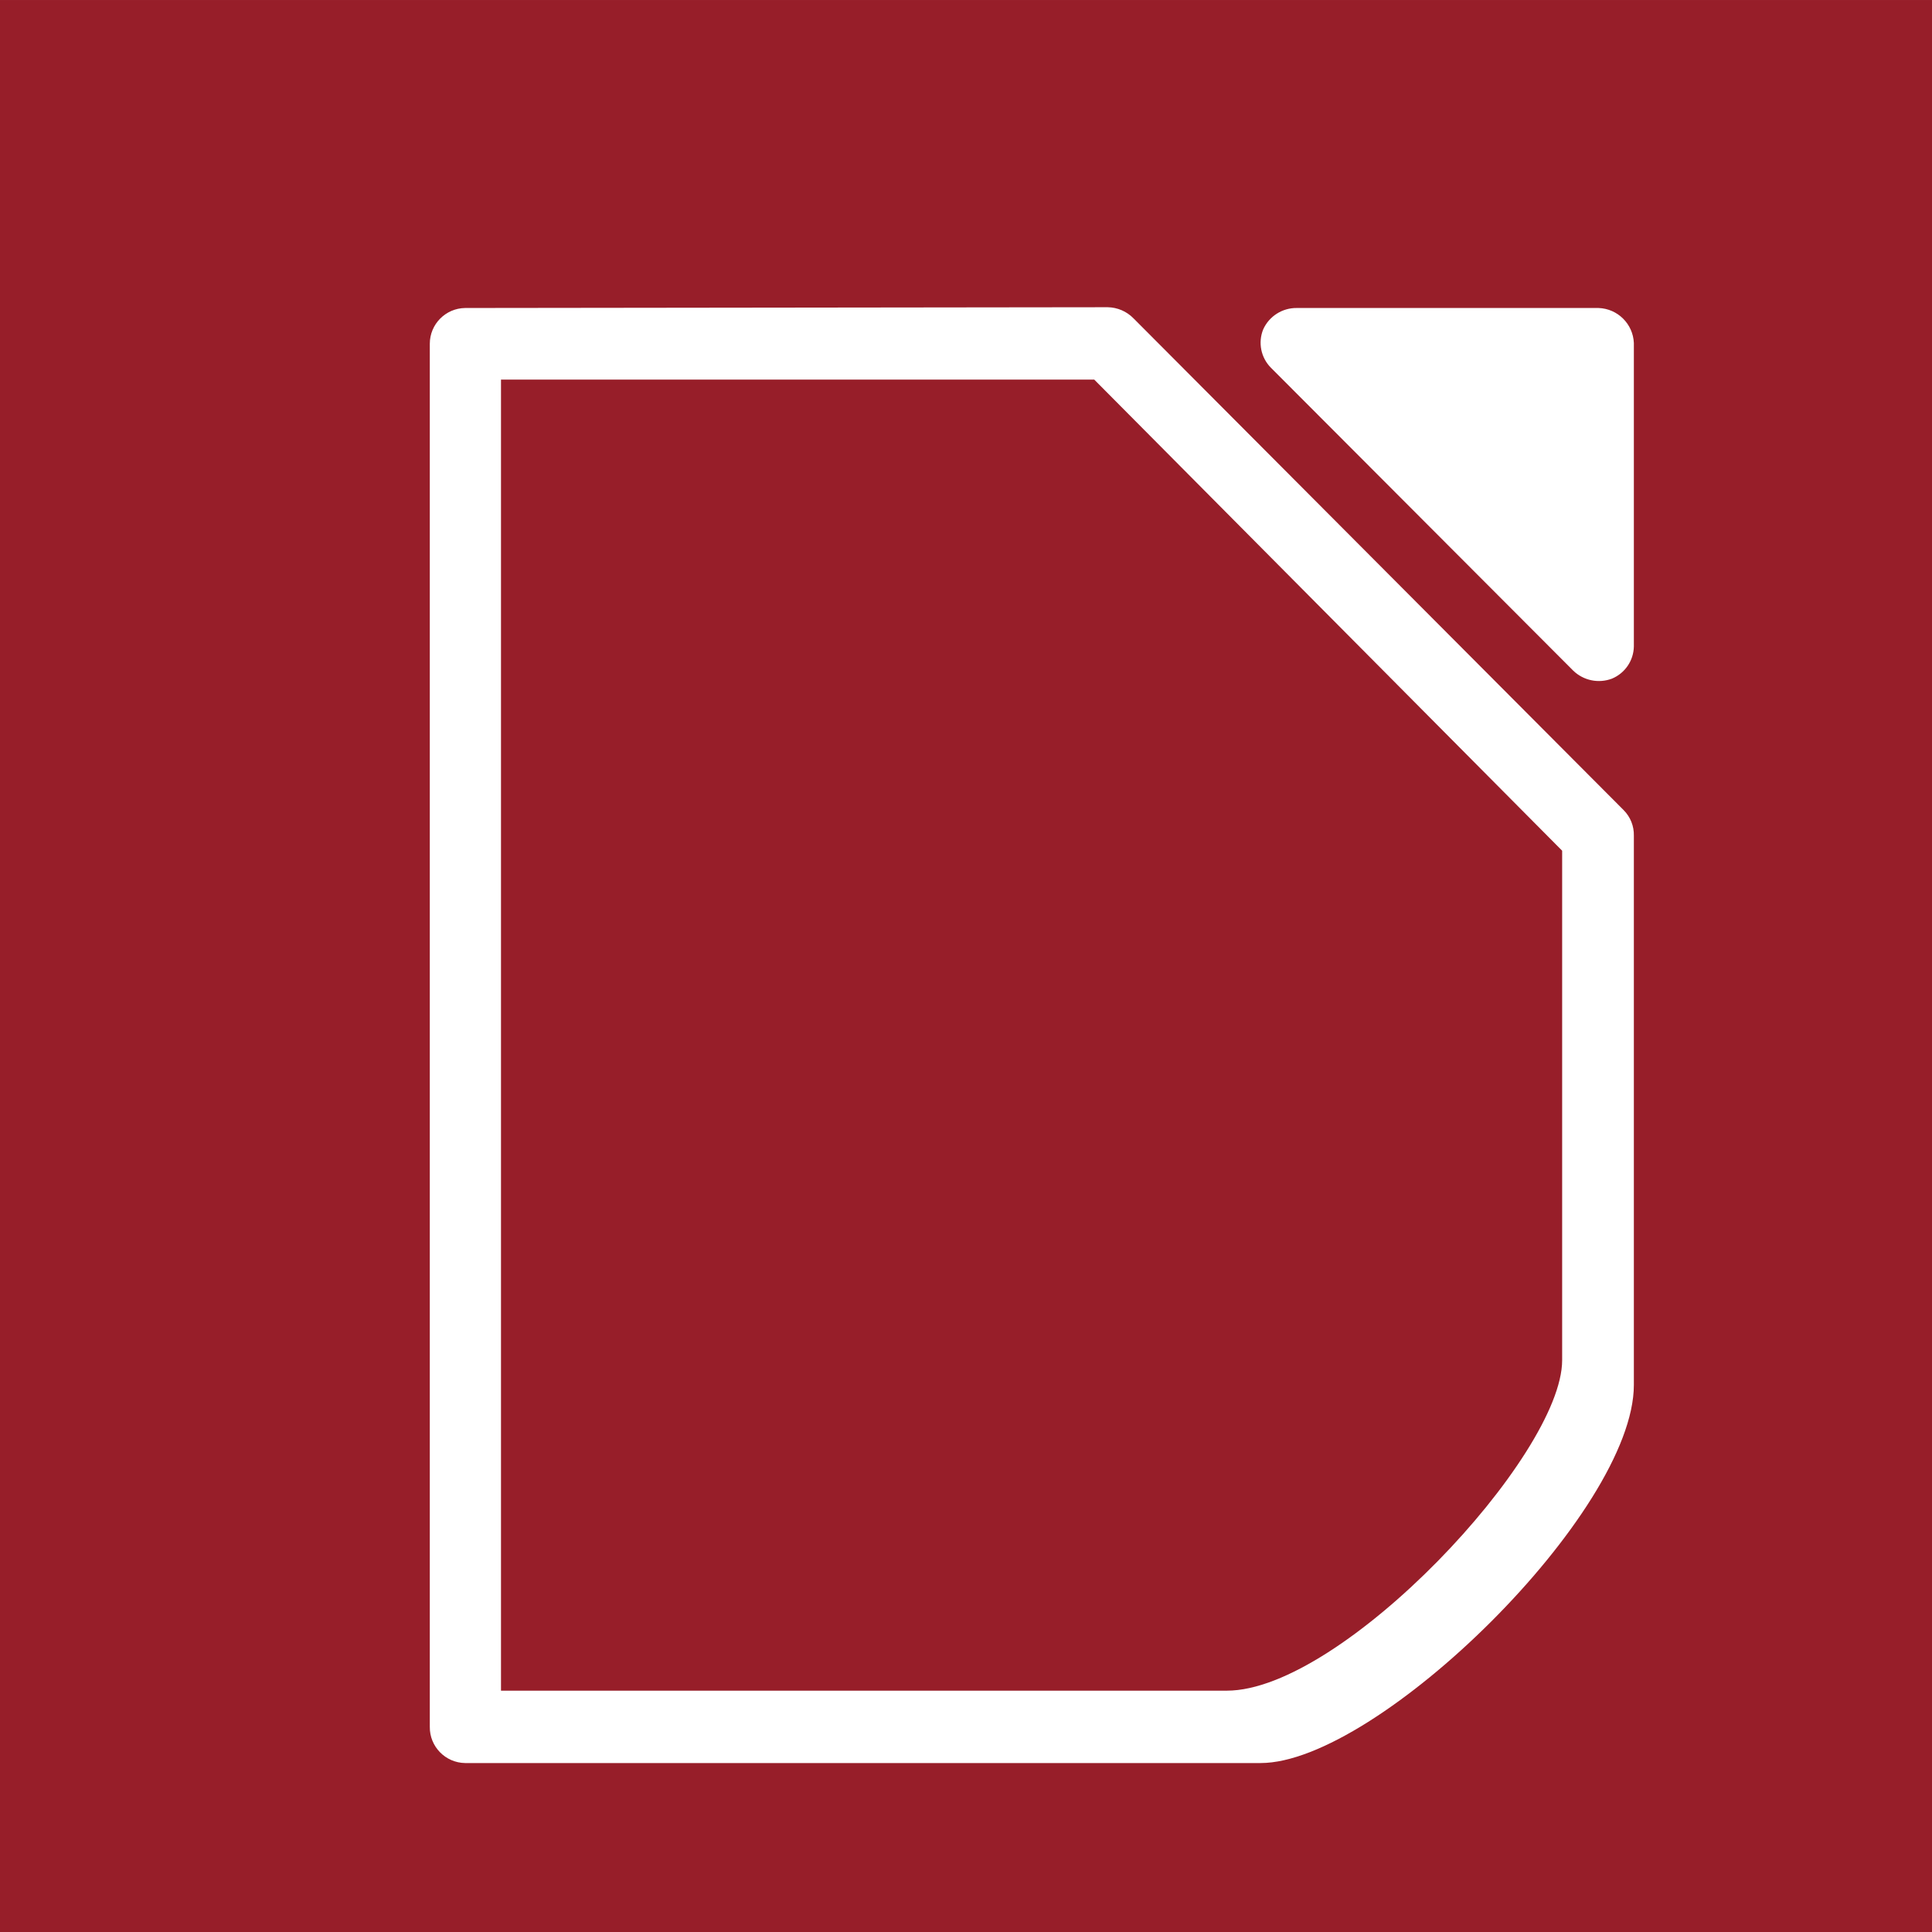
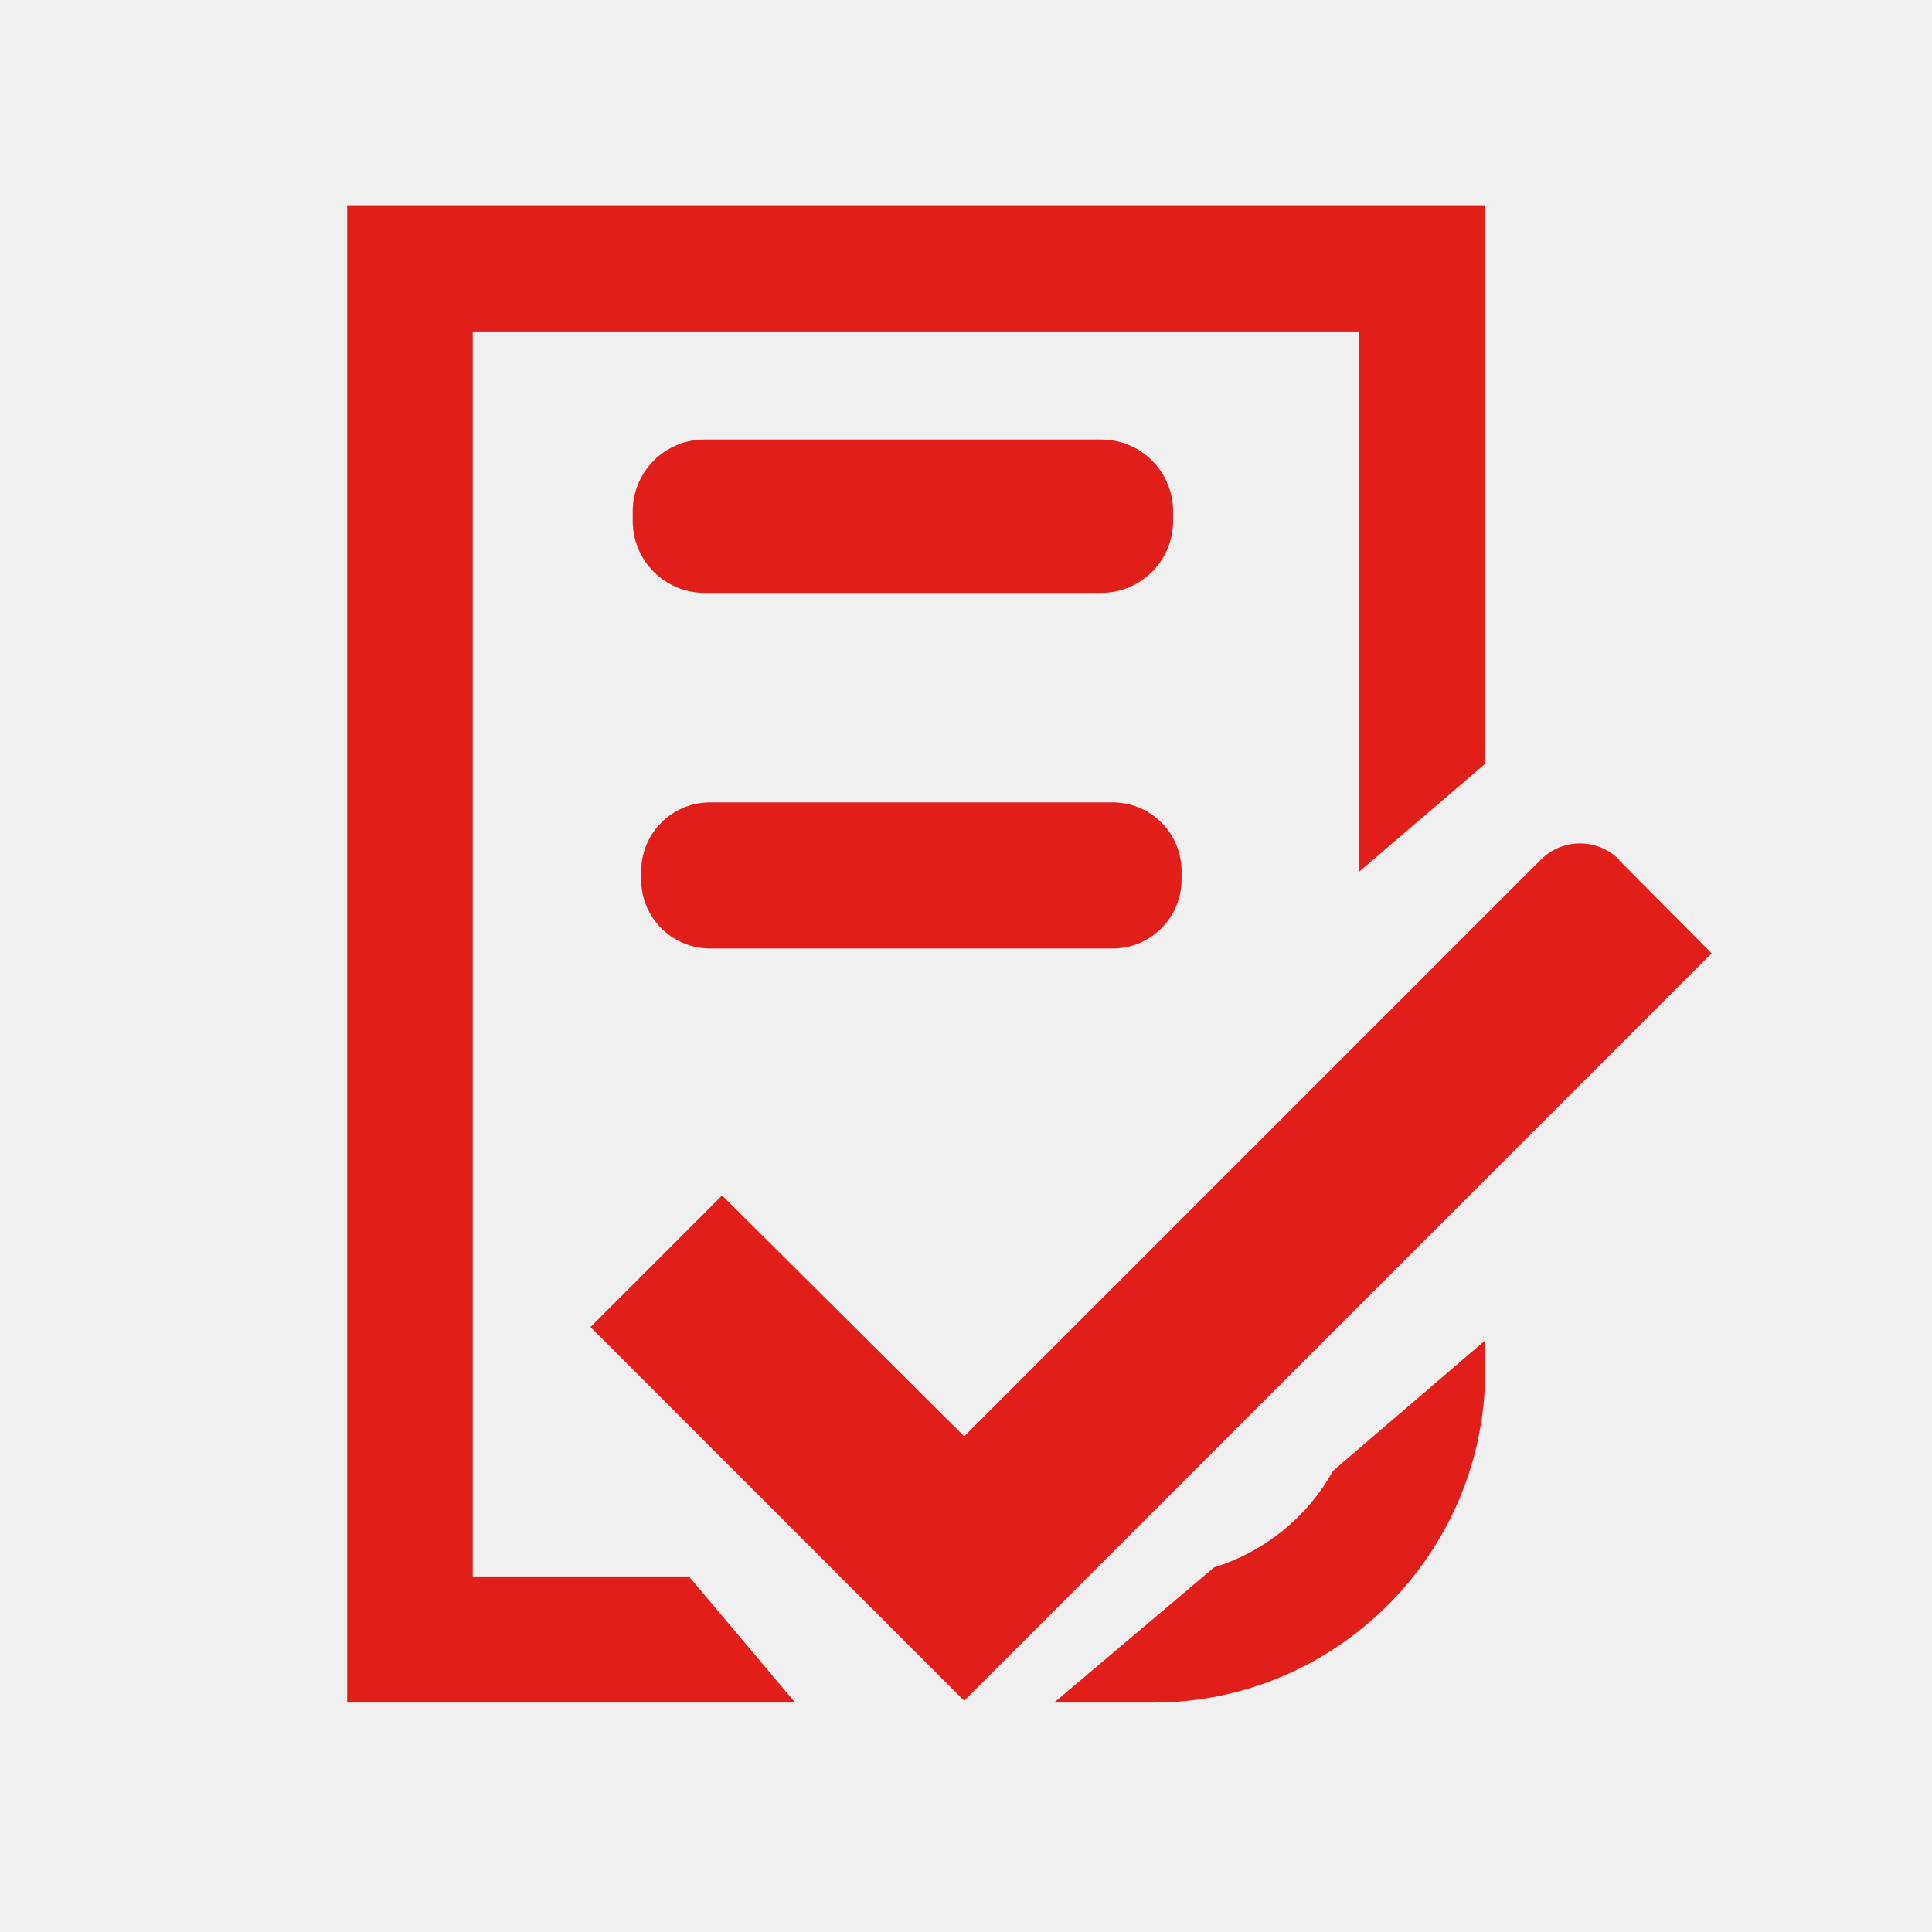
- <svg xmlns="http://www.w3.org/2000/svg" height="512" preserveAspectRatio="xMidYMid" viewBox="0 0 13546.666 13546.666" width="512" version="1.1" id="svg1868" style="fill-rule:evenodd;stroke-width:28.222;stroke-linejoin:round">
-   <defs id="defs1872" />
-   <g data-name="Ebene 4" id="Ebene_4" transform="matrix(99.21559,0,0,99.21559,82.79786,6171.524)">
-     <g id="g6082">
-       <g id="g822" transform="matrix(1.822893,0,0,1.820338,0.5928656,-61.38864)">
-         <rect style="fill:#971e29;stroke-width:28.781" y="-0.447" x="-0.783" width="74.902" height="75.007" id="rect2699" />
-         <path style="fill:#ffffff" id="path6084" d="m 49.49,11.51 a 1.41,1.41 0 0 0 -1.3,0.83 1.38,1.38 0 0 0 0.3,1.49 l 11.72,11.76 a 1.43,1.43 0 0 0 1.5,0.31 1.38,1.38 0 0 0 0.85,-1.25 V 12.87 a 1.42,1.42 0 0 0 -1.37,-1.36 z" />
-         <path style="fill:#ffffff" id="path6088" d="M 17.25,11.51 A 1.39,1.39 0 0 0 15.88,12.9 V 66.59 A 1.39,1.39 0 0 0 17.25,68 h 30.84 c 4.53,0 14.47,-9.74 14.47,-14.68 V 32 a 1.36,1.36 0 0 0 -0.4,-1 l -19,-19.09 a 1.43,1.43 0 0 0 -1,-0.43 z m 1.39,2.78 h 23 l 18.14,18.29 c 0,0 0,18.59 0,19.78 0,3.7 -8.53,12.83 -13,12.83 H 18.64 Z" />
-       </g>
-     </g>
+ <svg xmlns="http://www.w3.org/2000/svg" width="512px" height="512px" viewBox="0 0 512 512" version="1.1">
+   <g id="surface1">
+     <path style=" stroke:none;fill-rule:nonzero;fill:rgb(88.235%,11.765%,9.804%);fill-opacity:1;" d="M 429.121 227.84 C 423.359 222.078 414.078 222.078 408.32 227.84 L 255.52 380.641 L 191.359 316.801 L 156.48 351.68 L 255.52 450.719 L 453.602 252.641 L 429.121 228 Z M 429.121 227.84 " />
+     <path style=" stroke:none;fill-rule:nonzero;fill:rgb(88.235%,11.765%,9.804%);fill-opacity:1;" d="M 321.762 415.359 L 279.359 451.199 L 305.602 451.199 C 354.078 451.199 393.602 411.68 393.602 363.199 L 393.602 355.199 L 353.281 389.762 C 346.559 401.922 335.199 411.199 321.762 415.359 Z M 321.762 415.359 " />
+     <path style=" stroke:none;fill-rule:nonzero;fill:rgb(88.235%,11.765%,9.804%);fill-opacity:1;" d="M 125.281 417.762 L 125.281 87.84 L 360.16 87.84 L 360.16 231.039 L 393.602 202.398 L 393.602 54.398 L 92 54.398 L 92 451.199 L 210.719 451.199 L 182.559 417.762 Z M 125.281 417.762 " />
+     <path style=" stroke:none;fill-rule:nonzero;fill:rgb(88.235%,11.765%,9.804%);fill-opacity:1;" d="M 186.719 116.48 L 291.84 116.48 C 302.355 116.48 310.879 125.004 310.879 135.52 L 310.879 138.078 C 310.879 148.594 302.355 157.121 291.84 157.121 L 186.719 157.121 C 176.203 157.121 167.68 148.594 167.68 138.078 L 167.68 135.52 C 167.68 125.004 176.203 116.48 186.719 116.48 Z M 186.719 116.48 " />
+     <path style=" stroke:none;fill-rule:nonzero;fill:rgb(88.235%,11.765%,9.804%);fill-opacity:1;" d="M 188.16 212.641 L 294.879 212.641 C 304.953 212.641 313.121 220.805 313.121 230.879 L 313.121 233.121 C 313.121 243.195 304.953 251.359 294.879 251.359 L 188.16 251.359 C 178.086 251.359 169.922 243.195 169.922 233.121 L 169.922 230.879 C 169.922 220.805 178.086 212.641 188.16 212.641 Z M 188.16 212.641 " />
  </g>
</svg>
